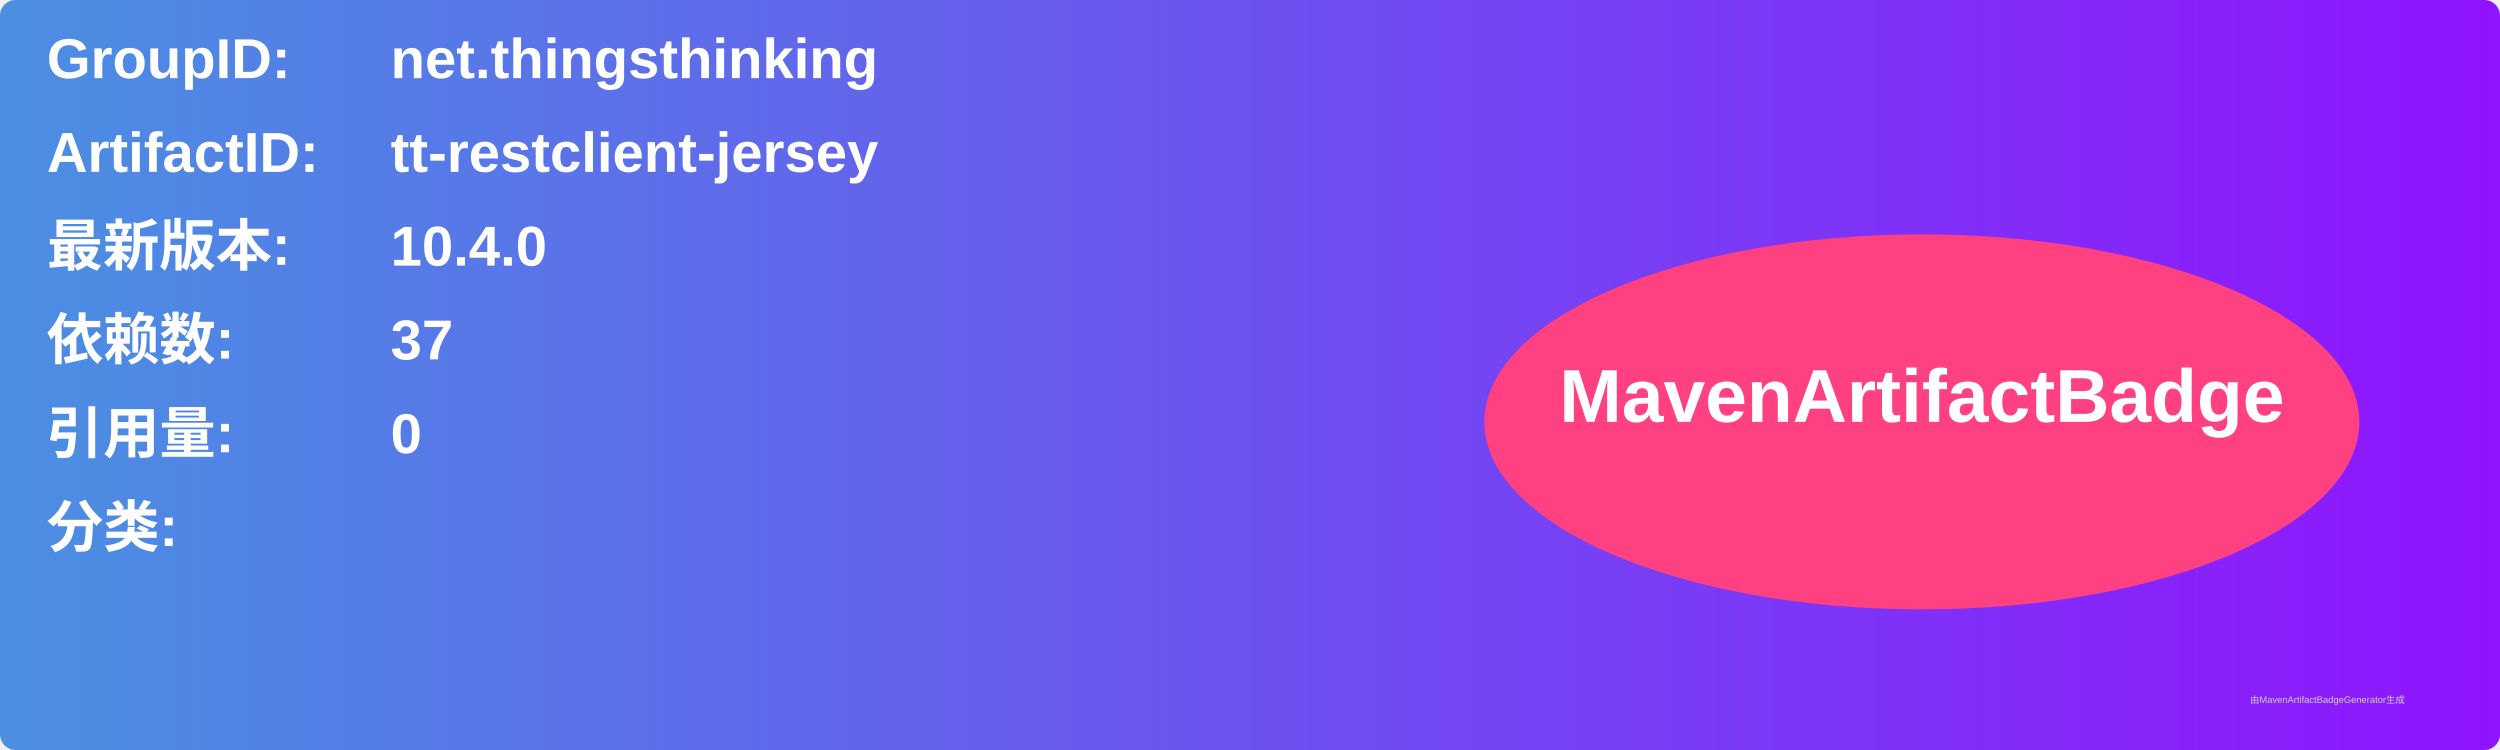
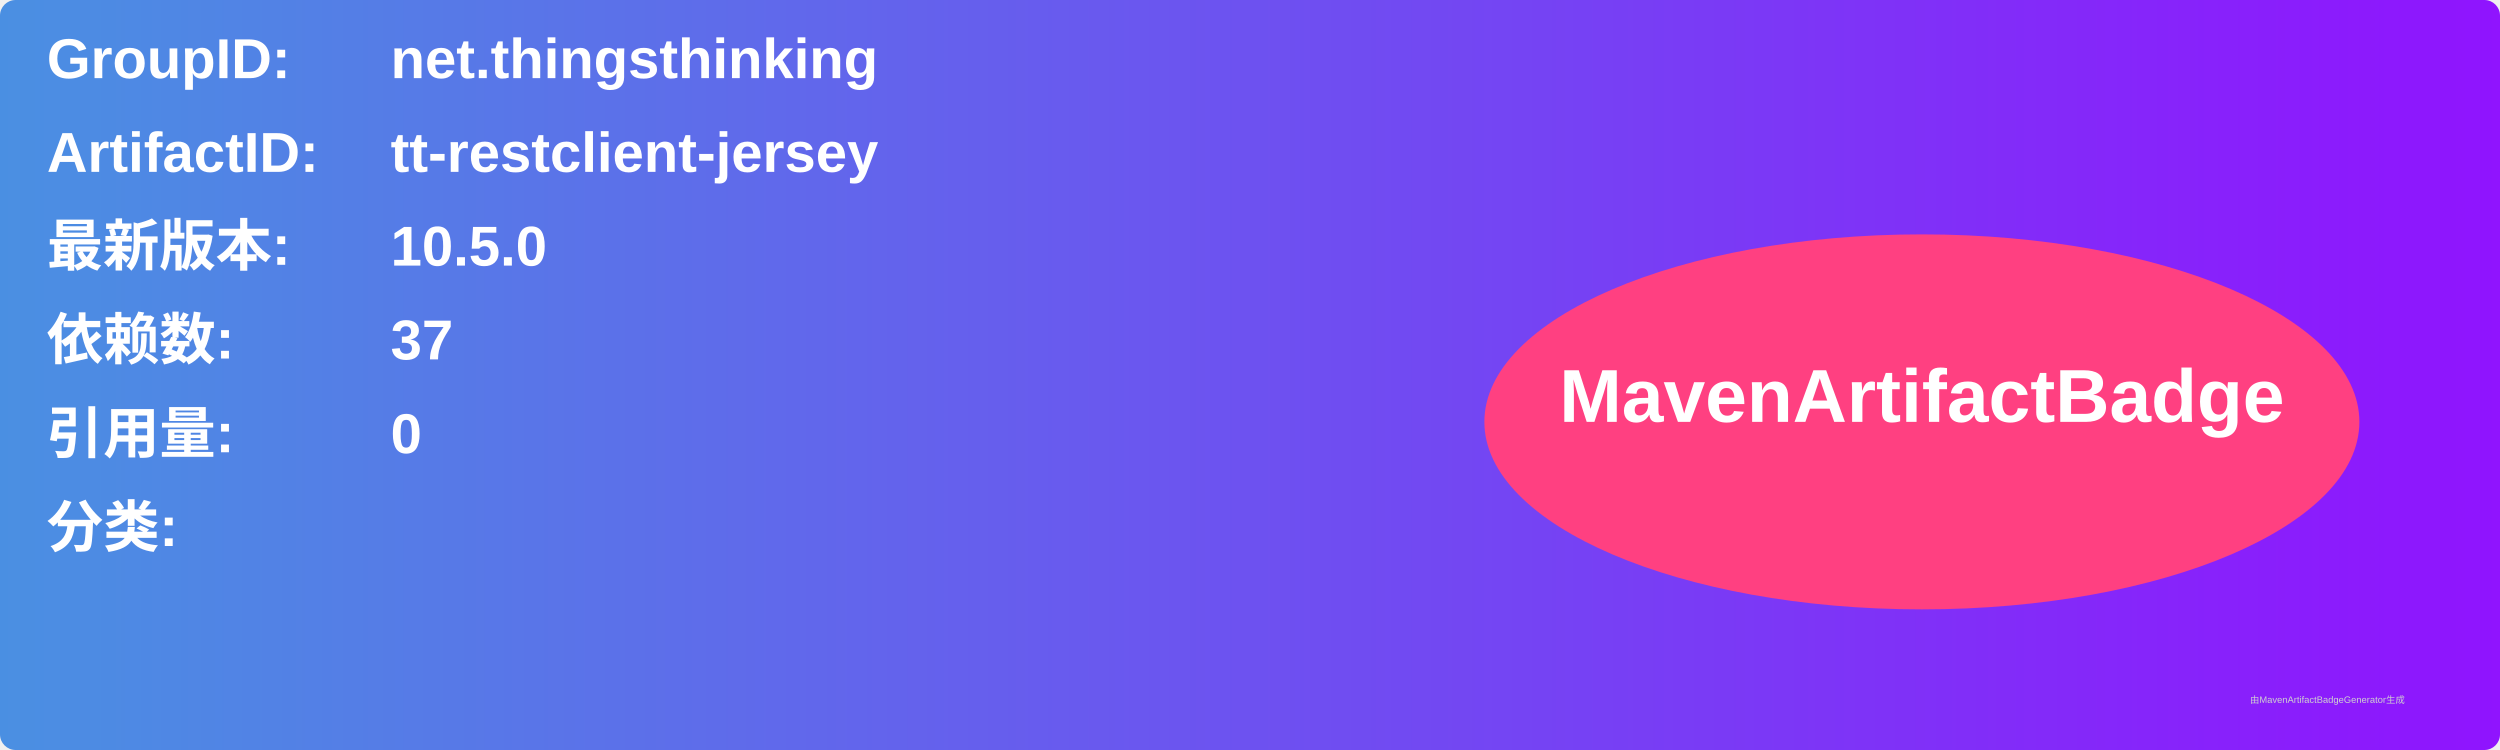
<svg xmlns="http://www.w3.org/2000/svg" width="800" height="240" viewBox="0 0 800 240">
  <linearGradient id="grad" x1="0%" y1="0%" x2="100%" y2="0%">
    <stop offset="0%" stop-color="#4a90e2" />
    <stop offset="100%" stop-color="#9013fe" />
  </linearGradient>
  <rect width="100%" height="100%" rx="5" ry="5" fill="url(#grad)" />
  <g transform="translate(15, 15)">
    <text x="0" y="10" font-family="Arial" font-size="18" fill="white" font-weight="bold" width="260">GroupID:</text>
    <text x="110" y="10" font-family="Arial" font-size="18" fill="white" font-weight="bold" width="460">net.thingsthinking</text>
    <text x="0" y="40" font-family="Arial" font-size="18" fill="white" font-weight="bold" width="260">ArtifactID:</text>
    <text x="110" y="40" font-family="Arial" font-size="18" fill="white" font-weight="bold" width="460">tt-restclient-jersey</text>
    <text x="0" y="70" font-family="Arial" font-size="18" fill="white" font-weight="bold">最新版本:</text>
    <text x="110" y="70" font-family="Arial" font-size="18" fill="white" font-weight="bold">
-       <tspan font-weight="bold">10.4.0</tspan>
+       <tspan font-weight="bold">10.5.0</tspan>
    </text>
    <text x="0" y="100" font-family="Arial" font-size="18" fill="white" font-weight="bold">依赖数: </text>
    <text x="110" y="100" font-family="Arial" font-size="18" fill="white">
      <tspan font-weight="bold">37</tspan>
    </text>
    <text x="0" y="130" font-family="Arial" font-size="18" fill="white" font-weight="bold">引用量: </text>
    <text x="110" y="130" font-family="Arial" font-size="18" fill="white">
      <tspan font-weight="bold">0</tspan>
    </text>
    <text x="0" y="160" font-family="Arial" font-size="18" fill="white" font-weight="bold">分类:</text>
    <text x="10" y="190" font-family="Arial" font-size="10" fill="white">
      <tspan font-weight="bold" />
    </text>
    <ellipse cx="600" cy="120" rx="140" ry="60" fill="#ff4081" />
    <text x="600" y="120" text-anchor="middle" font-family="Arial" font-size="24" fill="white" font-weight="bold">MavenArtifactBadge</text>
  </g>
  <text x="720" y="225" font-family="Arial" font-size="3" fill="#d0d0d0">由MavenArtifactBadgeGenerator生成</text>
</svg>
